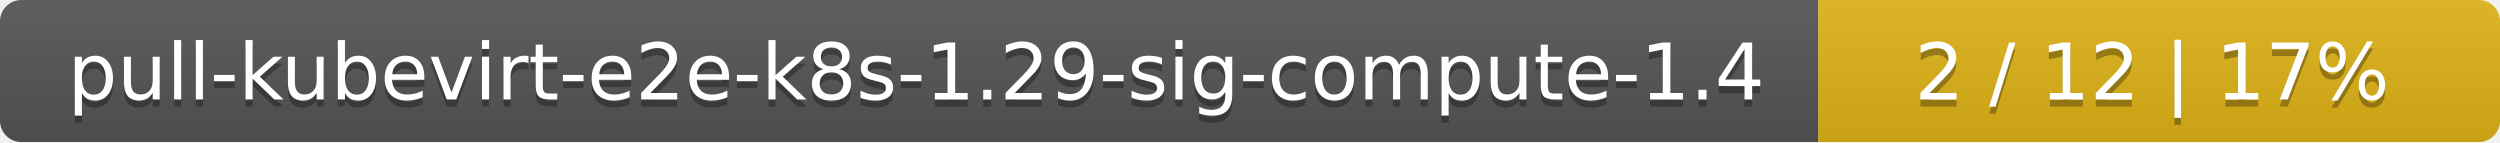
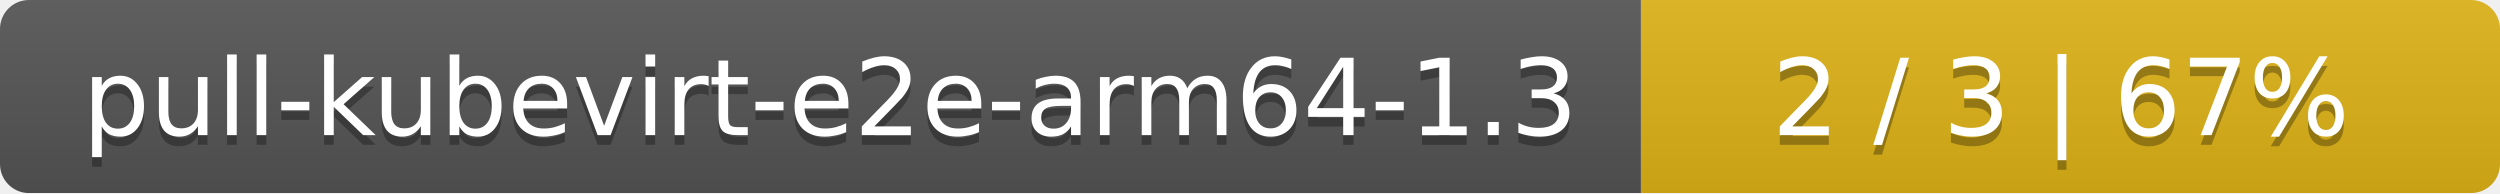
- <svg xmlns="http://www.w3.org/2000/svg" width="352" height="20">
+ <svg xmlns="http://www.w3.org/2000/svg" width="259" height="20">
  <linearGradient id="smooth" x2="0" y2="100%">
    <stop offset="0" stop-color="#bbb" stop-opacity=".1" />
    <stop offset="1" stop-opacity=".1" />
  </linearGradient>
  <mask id="round">
-     <rect width="352" height="20" rx="3" fill="#fff" />
+     <rect width="259" height="20" rx="3" fill="#fff" />
  </mask>
  <g mask="url(#round)">
-     <rect width="256" height="20" fill="#555" />
-     <rect x="256" width="96" height="20" fill="#dfb317" />
-     <rect width="352" height="20" fill="url(#smooth)" />
+     <rect width="170" height="20" fill="#555" />
+     <rect x="170" width="89" height="20" fill="#dfb317" />
+     <rect width="259" height="20" fill="url(#smooth)" />
  </g>
  <g fill="#fff" text-anchor="middle" font-family="DejaVu Sans,Verdana,Geneva,sans-serif" font-size="11">
-     <text x="129" y="15" fill="#010101" fill-opacity=".3">pull-kubevirt-e2e-k8s-1.29-sig-compute-1.4</text>
-     <text x="129" y="14">pull-kubevirt-e2e-k8s-1.29-sig-compute-1.4</text>
-     <text x="303" y="15" fill="#010101" fill-opacity=".3">2 / 12    |    17%</text>
-     <text x="303" y="14">2 / 12    |    17%</text>
+     <text x="86" y="15" fill="#010101" fill-opacity=".3">pull-kubevirt-e2e-arm64-1.3</text>
+     <text x="86" y="14">pull-kubevirt-e2e-arm64-1.3</text>
+     <text x="213.5" y="15" fill="#010101" fill-opacity=".3">2 / 3    |    67%</text>
+     <text x="213.5" y="14">2 / 3    |    67%</text>
  </g>
</svg>
